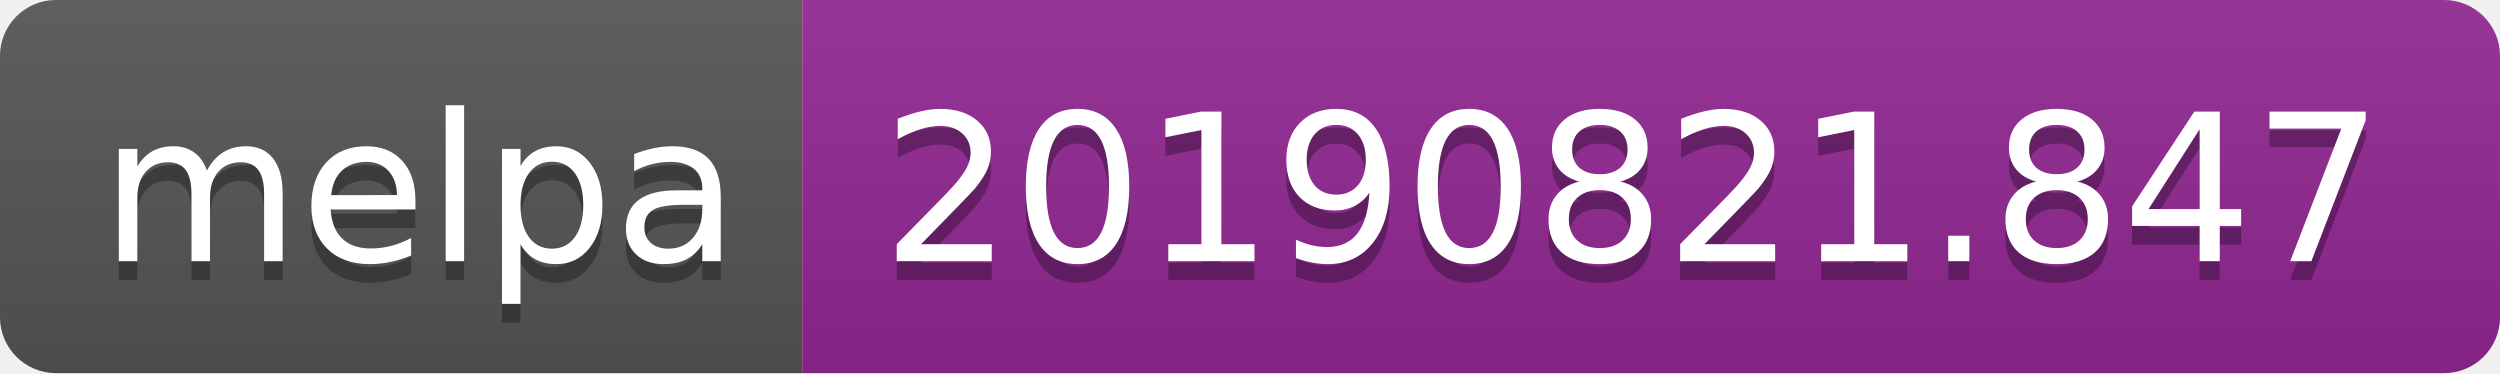
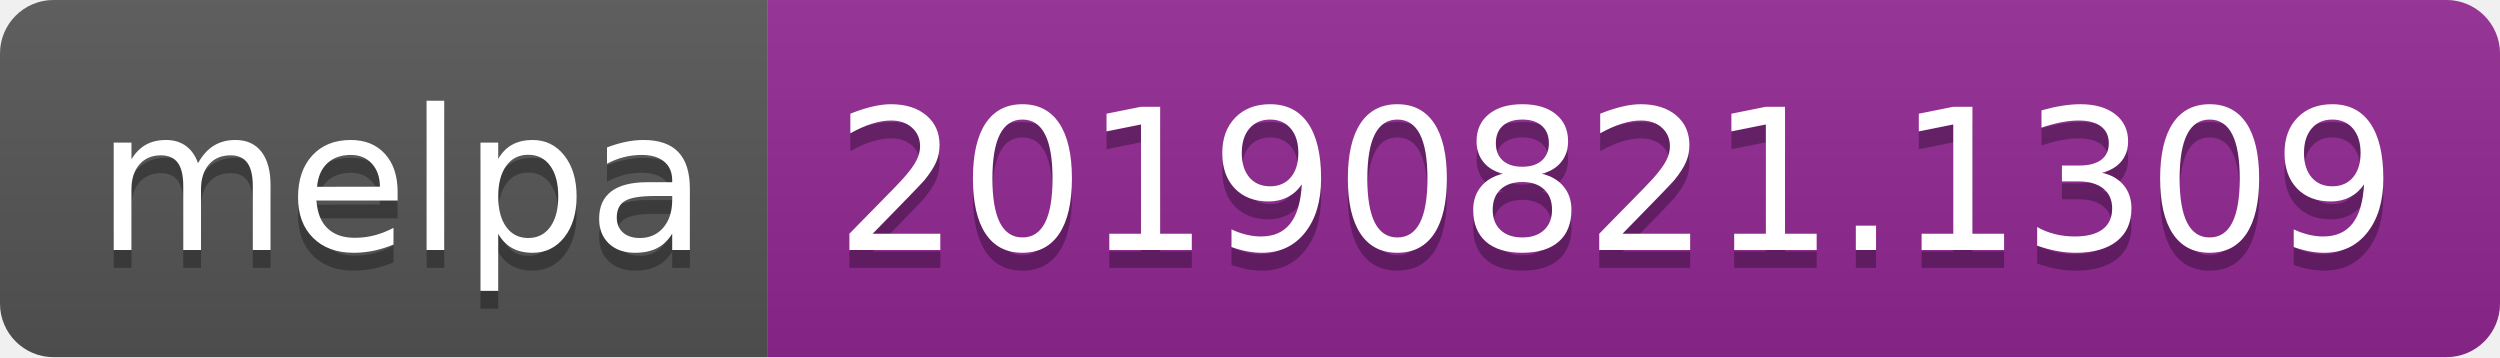
- <svg xmlns="http://www.w3.org/2000/svg" width="134" height="20">
+ <svg xmlns="http://www.w3.org/2000/svg" width="140" height="20">
  <linearGradient id="b" x2="0" y2="100%">
    <stop offset="0" stop-color="#bbb" stop-opacity=".1" />
    <stop offset="1" stop-opacity=".1" />
  </linearGradient>
  <clipPath id="a">
-     <rect width="134" height="20" rx="3" fill="#fff" />
+     <rect width="140" height="20" rx="3" fill="#fff" />
  </clipPath>
  <g clip-path="url(#a)">
    <path fill="#555" d="M0 0h43v20H0z" />
-     <path fill="#922793" d="M43 0h91v20H43z" />
-     <path fill="url(#b)" d="M0 0h134v20H0z" />
+     <path fill="#922793" d="M43 0h97v20H43z" />
+     <path fill="url(#b)" d="M0 0h140v20H0z" />
  </g>
  <g fill="#fff" text-anchor="middle" font-family="DejaVu Sans,Verdana,Geneva,sans-serif" font-size="110">
    <text x="225" y="150" fill="#010101" fill-opacity=".3" transform="scale(.1)" textLength="330">melpa</text>
    <text x="225" y="140" transform="scale(.1)" textLength="330">melpa</text>
-     <text x="875" y="150" fill="#010101" fill-opacity=".3" transform="scale(.1)" textLength="810">20190821.847</text>
-     <text x="875" y="140" transform="scale(.1)" textLength="810">20190821.847</text>
+     <text x="905" y="150" fill="#010101" fill-opacity=".3" transform="scale(.1)" textLength="870">20190821.1309</text>
+     <text x="905" y="140" transform="scale(.1)" textLength="870">20190821.1309</text>
  </g>
</svg>
